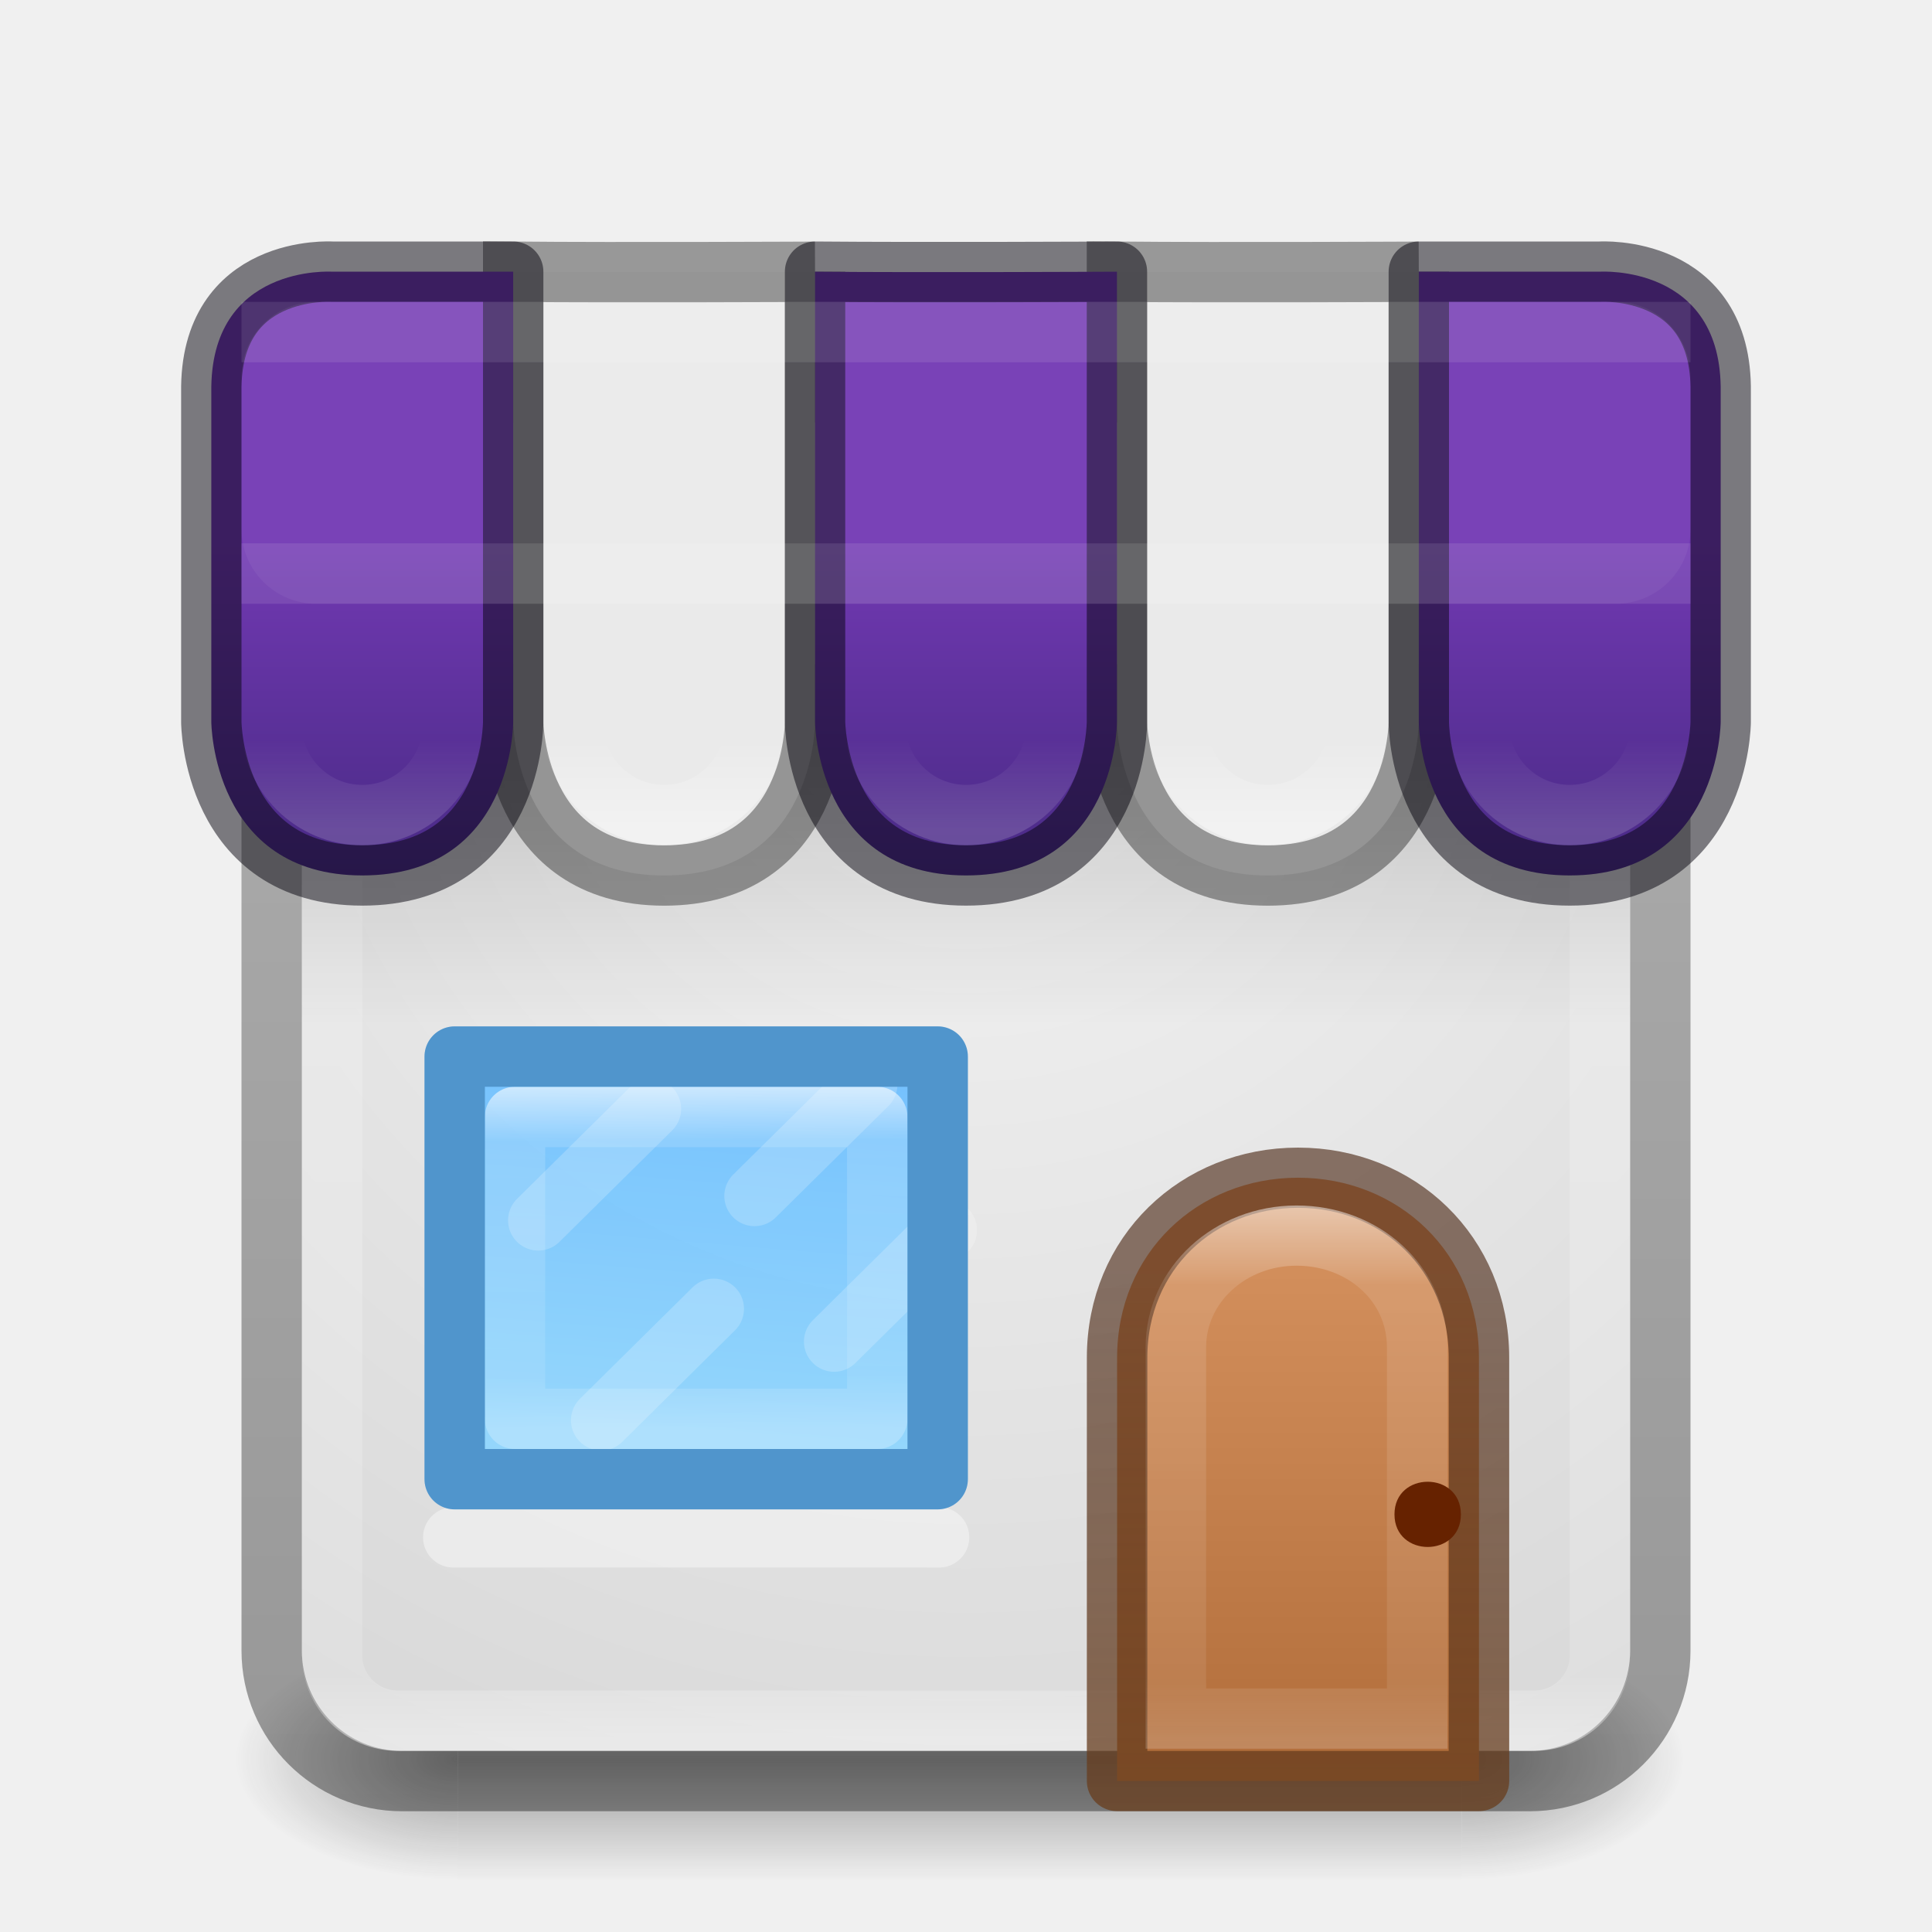
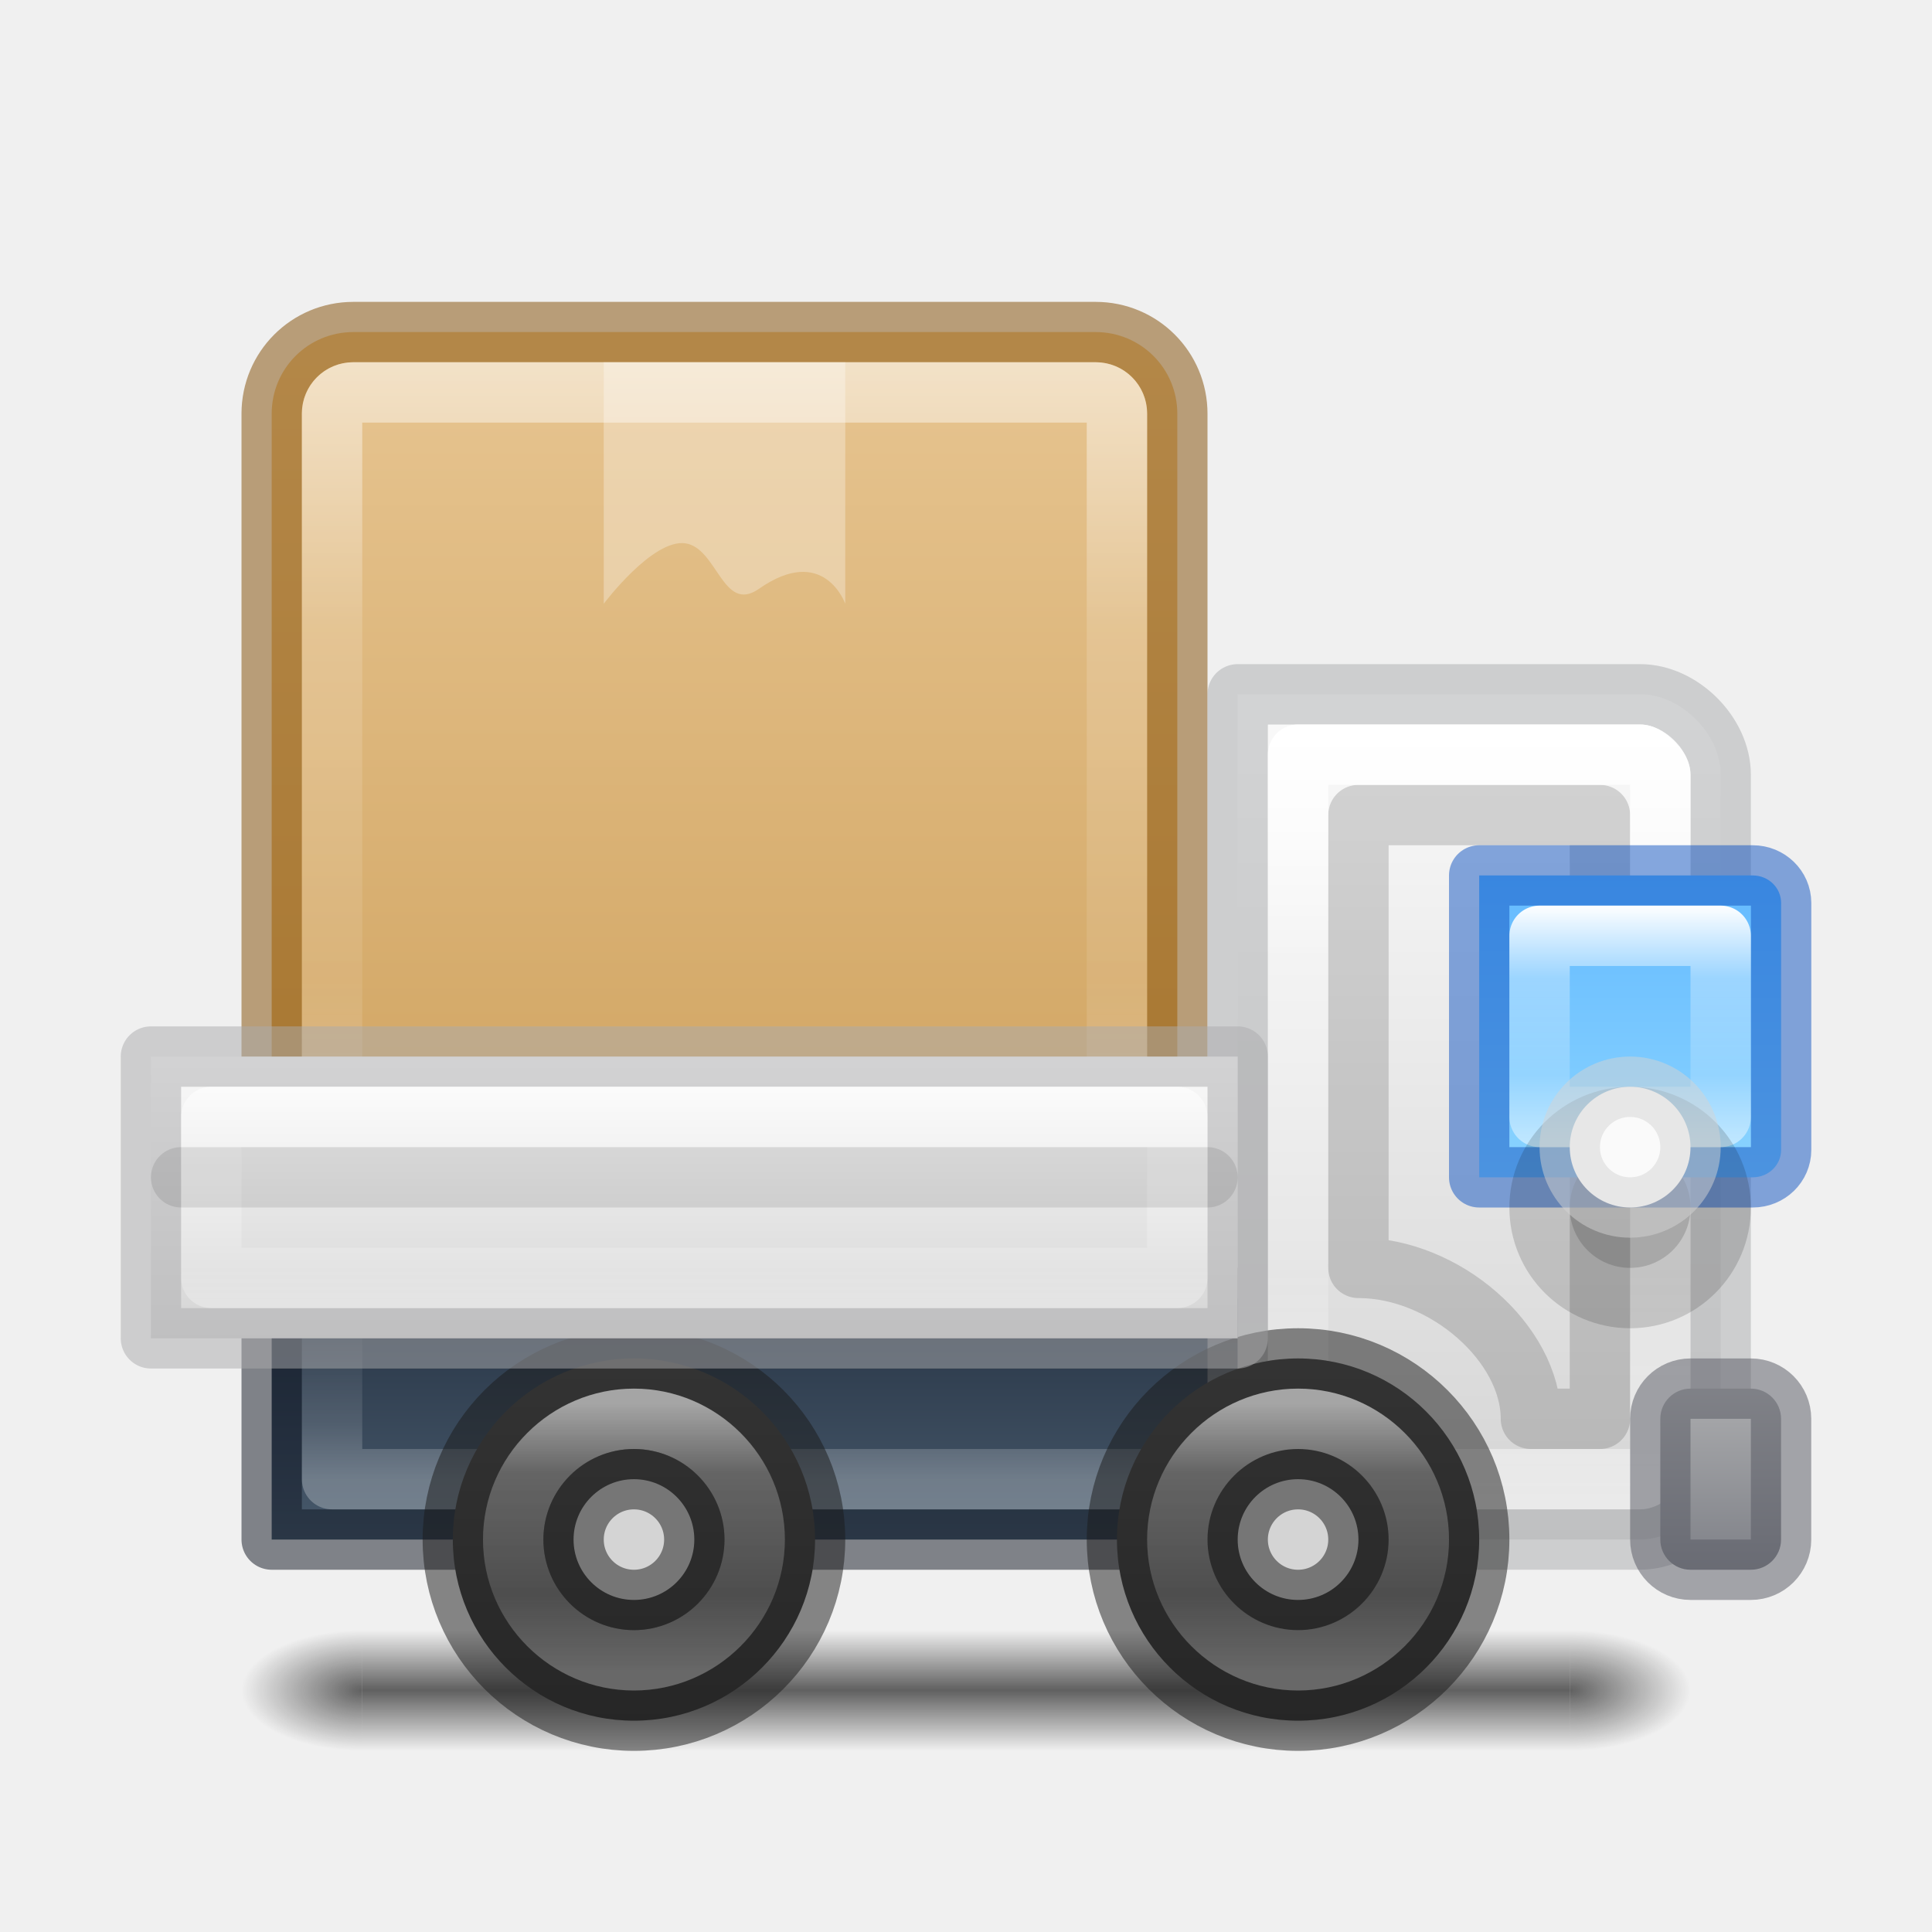
- <svg xmlns="http://www.w3.org/2000/svg" xmlns:xlink="http://www.w3.org/1999/xlink" id="svg4715" height="32" width="32" version="1.1">
-   <defs id="defs4717">
-     <linearGradient id="linearGradient943">
-       <stop style="stop-color:#452981;stop-opacity:1;" offset="0" id="stop937" />
-       <stop id="stop939" offset="0.571" style="stop-color:#7239b3;stop-opacity:1" />
-       <stop style="stop-color:#7239b3;stop-opacity:1" offset="1" id="stop941" />
+ <svg xmlns="http://www.w3.org/2000/svg" xmlns:xlink="http://www.w3.org/1999/xlink" id="svg4434" height="32" width="32" version="1.1" xml:space="preserve">
+   <defs id="defs4436">
+     <linearGradient id="linearGradient3">
+       <stop style="stop-color:#ffffff;stop-opacity:1;" offset="0" id="stop3" />
+       <stop style="stop-color:#ffffff;stop-opacity:0.305;" offset="0.301" id="stop13" />
+       <stop style="stop-color:#ffffff;stop-opacity:0.176;" offset="0.704" id="stop14" />
+       <stop style="stop-color:#ffffff;stop-opacity:0.497;" offset="1" id="stop4" />
    </linearGradient>
-     <radialGradient id="radialGradient3163" gradientUnits="userSpaceOnUse" cy="43.5" cx="4.993" gradientTransform="matrix(2.0038 0 0 1.4 23.917 -17.4)" r="2.5">
-       <stop id="stop2883" stop-color="#181818" offset="0" />
-       <stop id="stop2885" stop-color="#181818" stop-opacity="0" offset="1" />
-     </radialGradient>
-     <radialGradient id="radialGradient3165" gradientUnits="userSpaceOnUse" cy="43.5" cx="4.993" gradientTransform="matrix(2.0038 0 0 1.4 -21.369 -104.4)" r="2.5">
-       <stop id="stop2889" stop-color="#181818" offset="0" />
-       <stop id="stop2891" stop-color="#181818" stop-opacity="0" offset="1" />
-     </radialGradient>
-     <linearGradient id="linearGradient3167" y2="39.999" gradientUnits="userSpaceOnUse" x2="25.058" gradientTransform="matrix(.80614 0 0 1 3.2957 0)" y1="47.028" x1="25.058">
-       <stop id="stop2895" stop-color="#181818" stop-opacity="0" offset="0" />
-       <stop id="stop2897" stop-color="#181818" offset=".5" />
-       <stop id="stop2899" stop-color="#181818" stop-opacity="0" offset="1" />
+     <linearGradient id="linearGradient25">
+       <stop style="stop-color:#ffffff;stop-opacity:1;" offset="0" id="stop25" />
+       <stop style="stop-color:#ffffff;stop-opacity:0.34;" offset="0.252" id="stop27" />
+       <stop style="stop-color:#ffffff;stop-opacity:0.18;" offset="0.704" id="stop28" />
+       <stop style="stop-color:#ffffff;stop-opacity:0.501;" offset="1" id="stop26" />
    </linearGradient>
-     <linearGradient id="linearGradient3024" y2="30.093" gradientUnits="userSpaceOnUse" x2="30.643" gradientTransform="matrix(.92 0 0 .92 -23.851 2.36)" y1="3.916" x1="30.643">
-       <stop id="stop4551" stop-opacity=".272" offset="0" />
-       <stop id="stop4553" stop-opacity=".368" offset="1" />
+     <linearGradient id="linearGradient1">
+       <stop style="stop-color:#e7c591;stop-opacity:1;" offset="0" id="stop1" />
+       <stop style="stop-color:#cfa25e;stop-opacity:1;" offset="1" id="stop2" />
    </linearGradient>
-     <linearGradient id="linearGradient3027" y2="43" gradientUnits="userSpaceOnUse" x2="24" gradientTransform="matrix(.56757 0 0 .56757 2.3784 4.3784)" y1="5" x1="24">
-       <stop id="stop3926" stop-color="#fff" offset="0" />
-       <stop id="stop3928" stop-color="#fff" stop-opacity=".235" offset=".063" />
-       <stop id="stop3930" stop-color="#fff" stop-opacity=".157" offset=".951" />
-       <stop id="stop3932" stop-color="#fff" stop-opacity=".392" offset="1" />
+     <linearGradient id="linearGradient96">
+       <stop style="stop-color:#000000;stop-opacity:1;" offset="0" id="stop96" />
+       <stop style="stop-color:#000000;stop-opacity:0;" offset="1" id="stop97" />
    </linearGradient>
-     <radialGradient id="radialGradient3035" gradientUnits="userSpaceOnUse" cy="8.45" cx="20.931" gradientTransform="matrix(1.0686e-8 1.3183 -1.3597 -2.4288e-8 27.49 -38.553)" r="20">
-       <stop id="stop4036" stop-color="#f4f4f4" offset="0" />
-       <stop id="stop4040" stop-color="#d0d0d0" offset="1" />
-     </radialGradient>
-     <linearGradient id="linearGradient8827" y2="38" gradientUnits="userSpaceOnUse" x2="20" gradientTransform="matrix(.46667 0 0 .46154 3.0973 6.2692)" y1="23.33" x1="21.22">
-       <stop style="stop-color:#64baff;stop-opacity:1" id="stop8823" stop-color="#6db0de" offset="0" />
-       <stop style="stop-color:#8cd5ff;stop-opacity:1" id="stop8825" stop-color="#a4cae4" offset="1" />
+     <linearGradient id="linearGradient92">
+       <stop style="stop-color:#000000;stop-opacity:0;" offset="0" id="stop92" />
+       <stop style="stop-color:#000000;stop-opacity:1;" offset="0.498" id="stop95" />
+       <stop style="stop-color:#000000;stop-opacity:0;" offset="1" id="stop93" />
    </linearGradient>
-     <linearGradient id="linearGradient8537" y2="34" gradientUnits="userSpaceOnUse" x2="23" gradientTransform="matrix(0 .36364 -.38462 0 24.108 15.318)" y1="34.08" x1="7.375">
-       <stop id="stop3926-9-4-9-6" stop-color="#fff" offset="0" />
-       <stop id="stop3928-9-8-6-5" stop-color="#fff" stop-opacity=".235" offset=".156" />
-       <stop id="stop3930-3-5-1-7" stop-color="#fff" stop-opacity=".157" offset=".844" />
-       <stop id="stop3932-8-0-4-8" stop-color="#fff" stop-opacity=".392" offset="1" />
+     <linearGradient id="linearGradient65">
+       <stop style="stop-color:#ffffff;stop-opacity:0.498;" offset="0" id="stop65" />
+       <stop style="stop-color:#ffffff;stop-opacity:0.25;" offset="0.3" id="stop67" />
+       <stop style="stop-color:#ffffff;stop-opacity:0;" offset="1" id="stop66" />
    </linearGradient>
-     <linearGradient id="linearGradient5610-3-8" y2="10" gradientUnits="userSpaceOnUse" x2="8" gradientTransform="matrix(1.8163 0 0 1.6784 1.694 -2.9511)" y1="15" x1="8">
-       <stop id="stop5606-8-2" stop-color="#ae6a37" offset="0" />
-       <stop id="stop5608-5-0" stop-color="#d28e5b" offset="1" />
+     <linearGradient id="linearGradient59">
+       <stop style="stop-color:#4d4d4d;stop-opacity:1;" offset="0" id="stop59" />
+       <stop style="stop-color:#333333;stop-opacity:1;" offset="1" id="stop60" />
    </linearGradient>
-     <linearGradient id="linearGradient5618-5-7" y2="15" gradientUnits="userSpaceOnUse" x2="9" gradientTransform="matrix(1.8163 0 0 1.6784 1.694 -2.9511)" y1="10" x1="9">
-       <stop id="stop5614-2-5" stop-color="#492714" stop-opacity=".625" offset="0" />
-       <stop id="stop5616-0-2" stop-color="#6a3f1f" stop-opacity=".77" offset="1" />
+     <linearGradient id="linearGradient44">
+       <stop style="stop-color:#d4d4d4;stop-opacity:1;" offset="0" id="stop44" />
+       <stop style="stop-color:#fafafa;stop-opacity:1;" offset="1" id="stop45" />
    </linearGradient>
-     <linearGradient id="linearGradient6572-9-1" y2="230.46" gradientUnits="userSpaceOnUse" x2="633.14" gradientTransform="matrix(1.6814 0 0 1.6205 -1048.4 -352.26)" y1="225.3" x1="633.14">
-       <stop id="stop6094" stop-color="#fff" offset="0" />
-       <stop id="stop6096" stop-color="#fff" stop-opacity=".235" offset=".143" />
-       <stop id="stop6098" stop-color="#fff" stop-opacity=".157" offset=".857" />
-       <stop id="stop6100" stop-color="#fff" stop-opacity=".392" offset="1" />
+     <linearGradient id="linearGradient40">
+       <stop style="stop-color:#7e8087;stop-opacity:1;" offset="0" id="stop40" />
+       <stop style="stop-color:#abacae;stop-opacity:1;" offset="1" id="stop43" />
    </linearGradient>
-     <linearGradient id="linearGradient8424">
-       <stop id="stop8426" stop-color="#fff" offset="0" />
-       <stop id="stop8428" stop-color="#fff" stop-opacity="0" offset="1" />
+     <linearGradient id="linearGradient38">
+       <stop style="stop-color:#d4d4d4;stop-opacity:1;" offset="0" id="stop38" />
+       <stop style="stop-color:#fafafa;stop-opacity:1;" offset="1" id="stop39" />
    </linearGradient>
-     <linearGradient id="linearGradient23702" y2="18" xlink:href="#linearGradient8424" gradientUnits="userSpaceOnUse" x2="9" gradientTransform="matrix(0.5 0 0 .49968 1.75 3.2565)" y1="21" x1="9" />
-     <linearGradient id="linearGradient23706" y2="18" xlink:href="#linearGradient8424" gradientUnits="userSpaceOnUse" x2="9" gradientTransform="matrix(0.5 0 0 .49968 6.75 3.2565)" y1="21" x1="9" />
-     <linearGradient id="linearGradient23710" y2="18" xlink:href="#linearGradient8424" gradientUnits="userSpaceOnUse" x2="9" gradientTransform="matrix(0.5 0 0 .49968 11.75 3.2565)" y1="21" x1="9" />
-     <linearGradient id="linearGradient23714" y2="18" xlink:href="#linearGradient8424" gradientUnits="userSpaceOnUse" x2="9" gradientTransform="matrix(0.5 0 0 .49968 16.75 3.2565)" y1="21" x1="9" />
-     <linearGradient id="linearGradient23718" y2="18" xlink:href="#linearGradient8424" gradientUnits="userSpaceOnUse" x2="9" gradientTransform="matrix(0.5 0 0 .49968 21.75 3.2565)" y1="21" x1="9" />
-     <linearGradient id="linearGradient23728" y2="16" gradientUnits="userSpaceOnUse" x2="16" gradientTransform="matrix(.91667 0 0 1 1.3333 1)" y1="10" x1="16">
-       <stop id="stop23724" offset="0" />
-       <stop id="stop23726" stop-opacity="0" offset="1" />
+     <linearGradient id="linearGradient36">
+       <stop style="stop-color:#273445;stop-opacity:1;" offset="0" id="stop37" />
+       <stop style="stop-color:#485a6c;stop-opacity:1;" offset="1" id="stop36" />
    </linearGradient>
-     <linearGradient gradientUnits="userSpaceOnUse" y2="4.516" x2="14.349" y1="14.962" x1="14.349" id="linearGradient918" xlink:href="#linearGradient943" />
+     <linearGradient id="linearGradient20">
+       <stop style="stop-color:#64baff;stop-opacity:1;" offset="0" id="stop20" />
+       <stop style="stop-color:#8cd5ff;stop-opacity:1;" offset="1" id="stop21" />
+     </linearGradient>
+     <linearGradient id="linearGradient41">
+       <stop style="stop-color:#ed5353;stop-opacity:1;" offset="0" id="stop41" />
+       <stop style="stop-color:#c6262e;stop-opacity:1;" offset="1" id="stop42" />
+     </linearGradient>
+     <linearGradient xlink:href="#linearGradient41" id="linearGradient42" x1="68" y1="25.842" x2="68" y2="118.5" gradientUnits="userSpaceOnUse" />
+     <linearGradient xlink:href="#linearGradient20" id="linearGradient23" x1="113.5" y1="56.5" x2="113.5" y2="79.5" gradientUnits="userSpaceOnUse" gradientTransform="matrix(0.234375,0,0,0.2272727,2.42969,1.658655)" />
+     <linearGradient xlink:href="#linearGradient36" id="linearGradient37" x1="48.5" y1="92.5" x2="48.5" y2="105" gradientUnits="userSpaceOnUse" gradientTransform="matrix(0.2500001,0,0,0.32,-0.6250033,-8.100003)" />
+     <linearGradient xlink:href="#linearGradient38" id="linearGradient39" x1="100" y1="105.198" x2="100" y2="48.452" gradientUnits="userSpaceOnUse" gradientTransform="matrix(0.2419359,0,0,0.246714,0.306414,-0.4242639)" />
+     <linearGradient xlink:href="#linearGradient40" id="linearGradient43" x1="115" y1="108" x2="115" y2="96" gradientUnits="userSpaceOnUse" gradientTransform="matrix(0.3333333,0,0,0.2500001,-9.833338,-1.000018)" />
+     <linearGradient xlink:href="#linearGradient44" id="linearGradient45" x1="48.5" y1="92.5" x2="48.5" y2="75" gradientUnits="userSpaceOnUse" gradientTransform="matrix(0.2500001,0,0,0.2666668,-0.625002,-2.500012)" />
+     <linearGradient xlink:href="#linearGradient65" id="linearGradient66" x1="52.5" y1="104" x2="52.5" y2="93.5" gradientUnits="userSpaceOnUse" gradientTransform="matrix(0.2419356,0,0,0.2857143,0.2983845,-5.214286)" />
+     <linearGradient xlink:href="#linearGradient92" id="linearGradient93" x1="60" y1="119" x2="60" y2="124" gradientUnits="userSpaceOnUse" gradientTransform="translate(0,-3.999901)" />
+     <radialGradient xlink:href="#linearGradient96" id="radialGradient97" cx="24" cy="117.5" fx="24" fy="117.5" r="4" gradientTransform="matrix(-2,0,0,-0.625,72,190.9375)" gradientUnits="userSpaceOnUse" />
+     <radialGradient xlink:href="#linearGradient96" id="radialGradient98" gradientUnits="userSpaceOnUse" gradientTransform="matrix(-2,0,0,-0.625,-56,190.9375)" cx="24" cy="117.5" fx="24" fy="117.5" r="4" />
+     <linearGradient xlink:href="#linearGradient1" id="linearGradient2" x1="50" y1="30" x2="50" y2="90" gradientUnits="userSpaceOnUse" gradientTransform="matrix(0.983606,0,0,0.983606,-1.180294,-3.34956)" />
+     <linearGradient xlink:href="#linearGradient59" id="linearGradient24" gradientUnits="userSpaceOnUse" gradientTransform="matrix(0.2307694,0,0,0.2307694,1.999992,1.153832)" x1="84.5" y1="92.5" x2="84.5" y2="118.5" />
+     <linearGradient xlink:href="#linearGradient25" id="linearGradient26" x1="32" y1="34.5" x2="32" y2="41.5" gradientUnits="userSpaceOnUse" gradientTransform="matrix(0.6428571,0,0,0.6428571,0.928574,1.071429)" />
+     <linearGradient xlink:href="#linearGradient3" id="linearGradient4" x1="27" y1="14.991" x2="27" y2="19" gradientUnits="userSpaceOnUse" />
+     <linearGradient xlink:href="#linearGradient3" id="linearGradient31" x1="24.486" y1="11.968" x2="24.486" y2="24.996" gradientUnits="userSpaceOnUse" />
+     <linearGradient xlink:href="#linearGradient3" id="linearGradient33" x1="11.92" y1="17.003" x2="11.92" y2="22.671" gradientUnits="userSpaceOnUse" />
+     <linearGradient xlink:href="#linearGradient25" id="linearGradient35" gradientUnits="userSpaceOnUse" gradientTransform="matrix(0.6428571,0,0,0.6428571,-10.07142,1.071429)" x1="32" y1="34.5" x2="32" y2="41.5" />
+     <linearGradient xlink:href="#linearGradient59" id="linearGradient46" gradientUnits="userSpaceOnUse" gradientTransform="matrix(0.2307694,0,0,0.2307694,-9.000004,1.153832)" x1="84.5" y1="92.5" x2="84.5" y2="118.5" />
+     <linearGradient xlink:href="#linearGradient3" id="linearGradient48" x1="52" y1="27.667" x2="52" y2="85.667" gradientUnits="userSpaceOnUse" />
  </defs>
-   <g id="g2036" transform="matrix(0.7 0 0 .44444 .096428 10.249)">
-     <g id="g3712" opacity=".4" transform="matrix(1.0526 0 0 1.2857 -1.2632 -13.429)">
-       <rect id="rect2801" height="7" width="5" y="40" x="33.929" fill="url(#radialGradient3163)" />
-       <rect id="rect3696" transform="scale(-1)" height="7" width="5" y="-47" x="-11.357" fill="url(#radialGradient3165)" />
-       <rect id="rect3700" height="7" width="22.572" y="40" x="11.357" fill="url(#linearGradient3167)" />
-     </g>
+   <g id="g41" style="fill:url(#linearGradient42);fill-opacity:1;stroke:none" transform="matrix(0.5000003,0,0,0.5000003,-8.32e-6,-0.3299206)" />
+   <g id="g15" transform="matrix(1.350001,0,0,0.2777801,68.60003,47.11561)">
+     <g id="g14" transform="matrix(1.0526,0,0,1.2857,-1.2632,-13.429)" style="opacity:0.4" />
  </g>
-   <rect id="rect5505" style="color:#000000" transform="scale(1,-1)" rx="1.615" ry="1.615" height="22" width="22" y="-29" x="5" fill="url(#radialGradient3035)" />
-   <rect id="rect5505-6-6" stroke-linejoin="round" style="color:#000000" rx="2.16" ry="2.16" height="23" width="23" stroke="url(#linearGradient3024)" stroke-linecap="round" y="6.5" x="4.5" fill="none" />
-   <rect id="rect6741-7" stroke-linejoin="round" rx="1.087" ry="1.087" height="21" width="21" stroke="url(#linearGradient3027)" stroke-linecap="round" y="7.5" x="5.5" fill="none" />
-   <g id="g18977" stroke-width=".911" transform="matrix(1.0999 0 0 1.0946 3.654 5.9128)">
-     <path id="rect5583-1" stroke-linejoin="round" style="color:#000000" d="m16.224 12.419c-1.509 0-2.724 1.139-2.724 2.724v6.405h5.449v-6.405c0-1.585-1.215-2.724-2.724-2.724z" stroke="url(#linearGradient5618-5-7)" stroke-width=".911" fill="url(#linearGradient5610-3-8)" />
-     <path id="rect5583-1-7" opacity=".5" style="color:#000000" d="m16.202 13.295c-1.007 0-1.817 0.753-1.817 1.689v5.619h3.634v-5.619c0-0.962-0.81-1.689-1.817-1.689z" stroke="url(#linearGradient6572-9-1)" stroke-width=".911" fill="none" />
-     <path id="path5620-8" style="color:#000000" d="m18.677 17.513c0 0.658-1 0.658-1 0s1-0.658 1 0z" fill="#620" />
+   <g id="g12" transform="matrix(0.2500001,0,0,0.2500001,-8.32e-6,-0.916708)" style="stroke-width:4;stroke-dasharray:none">
+     <path id="rect4" d="m 23.41,25.667 c -2.997,0 -5.41,2.413 -5.41,5.41 v 49.18 c 0,2.997 2.413,5.41 5.41,5.41 H 72.59 c 2.997,0 5.41,-2.413 5.41,-5.41 V 31.077 c 0,-2.997 -2.413,-5.41 -5.41,-5.41 z" style="opacity:1;fill:url(#linearGradient2);stroke:#804b00;stroke-width:4;stroke-linecap:round;stroke-linejoin:round;stroke-dasharray:none;stroke-opacity:0.502" />
+     <path id="rect10" style="opacity:0.3;fill:#ffffff;fill-opacity:1;stroke:none;stroke-width:4;stroke-linecap:round;stroke-linejoin:miter;stroke-dasharray:none;stroke-opacity:1" d="m 40,27.667 v 16 c 0,0 3.258,-4.344 5.43,-4 2.098,0.332 2.472,4.673 4.848,3.013 4.317,-3.017 5.722,0.987 5.722,0.987 l 0,-16 z" />
+     <path id="path46" d="M 23.41,29.666 H 72.59 C 73.372,29.666 74,30.294 74,31.076 v 49.182 c 0,0.782 -0.626,1.408 -1.41,1.408 H 23.41 C 22.626,81.666 22,81.04 22,80.258 v -49.182 c 0,-0.782 0.628,-1.41 1.41,-1.41 z" style="opacity:0.5;fill:none;stroke:url(#linearGradient48);stroke-width:4;stroke-linecap:round;stroke-linejoin:round;stroke-dasharray:none;stroke-opacity:1" />
  </g>
-   <path id="path8539" opacity=".4" d="m7.507 25.463h8.047" stroke="#fff" stroke-linecap="round" stroke-width="1px" fill="none" />
-   <rect id="rect38378" opacity=".2" rx="0" ry="0" height="6" width="22" y="11" x="5" fill="url(#linearGradient23728)" />
-   <path id="rect8516" opacity=".9" style="color-rendering:auto;color:#000000;isolation:auto;mix-blend-mode:normal;shape-rendering:auto;solid-color:#000000;image-rendering:auto" d="m7.531 17.5h8v7h-8z" fill-rule="evenodd" fill="url(#linearGradient8827)" />
-   <path id="path8523" opacity=".2" d="m8.915 20.213 1.867-1.846" stroke="#fff" stroke-linecap="round" stroke-width="1px" fill="none" />
-   <path id="path8525" opacity=".2" d="m9.957 23.524 1.866-1.846" stroke="#fff" stroke-linecap="round" stroke-width="1px" fill="none" />
-   <path id="path8527" opacity=".2" d="m12.497 19.809 1.867-1.846" stroke="#fff" stroke-linecap="round" stroke-width="1px" fill="none" />
-   <path id="rect8529" stroke-linejoin="round" style="color-rendering:auto;color:#000000;isolation:auto;mix-blend-mode:normal;shape-rendering:auto;solid-color:#000000;image-rendering:auto" d="m14.53 18.5v5h-6v-5z" stroke-opacity=".625" stroke="url(#linearGradient8537)" stroke-linecap="round" fill="none" />
-   <path id="path8592" opacity=".2" d="m13.816 22.221 1.867-1.846" stroke="#fff" stroke-linecap="round" stroke-width="1px" fill="none" />
-   <path id="path11916" stroke-linejoin="round" style="color-rendering:auto;color:#000000;isolation:auto;mix-blend-mode:normal;shape-rendering:auto;solid-color:#000000;image-rendering:auto;stroke:#64baff" d="m7.531 17.5h8v7h-8z" stroke="#6490b1" stroke-linecap="round" fill="none" />
-   <path id="path23683" d="m23.5 4.5v7.46s0.011 2.541-2.5 2.541c-2.489 0-2.5-2.541-2.5-2.541v-7.459c1.805 0.016 5 0 5 0z" stroke-opacity=".365" fill-rule="evenodd" stroke="#000" stroke-width="1px" fill="#eaeaea" />
-   <path id="path23685" d="m13.5 4.5v7.46s0.011 2.541-2.5 2.541c-2.489 0-2.5-2.541-2.5-2.541v-7.459c1.805 0.016 5 0 5 0z" stroke-opacity=".365" fill-rule="evenodd" stroke="#000" stroke-width="1px" fill="#eaeaea" />
-   <path style="color:#000000;clip-rule:nonzero;display:inline;overflow:visible;visibility:visible;opacity:1;isolation:auto;mix-blend-mode:normal;color-interpolation:sRGB;color-interpolation-filters:linearRGB;solid-color:#000000;solid-opacity:1;fill:url(#linearGradient918);fill-opacity:1;fill-rule:nonzero;stroke:#05020d;stroke-width:1;stroke-linecap:round;stroke-linejoin:round;stroke-miterlimit:4;stroke-dasharray:none;stroke-dashoffset:20;stroke-opacity:0.498;filter-blend-mode:normal;filter-gaussianBlur-deviation:0;color-rendering:auto;image-rendering:auto;shape-rendering:auto;text-rendering:auto;enable-background:accumulate;font-variant-east_asian:normal;vector-effect:none" d="M 5.5 4.5 C 5.5 4.5 3.468 4.368 3.5 6.5 L 3.5 11.959 C 3.5 11.959 3.511 14.5 6 14.5 C 8.511 14.5 8.5 11.959 8.5 11.959 L 8.5 4.5 L 5.5 4.5 z M 13.5 4.5 L 13.5 11.959 C 13.5 11.959 13.511 14.5 16 14.5 C 18.511 14.5 18.5 11.959 18.5 11.959 L 18.5 4.5 C 18.5 4.5 15.305 4.516 13.5 4.5 z M 23.5 4.5 L 23.5 11.959 C 23.5 11.959 23.489 14.5 26 14.5 C 28.489 14.5 28.5 11.959 28.5 11.959 L 28.5 6.5 C 28.532 4.368 26.5 4.5 26.5 4.5 L 23.5 4.5 z " id="path23720" />
-   <ellipse id="path8406" stroke-linejoin="round" opacity=".4" style="color-rendering:auto;color:#000000;isolation:auto;mix-blend-mode:normal;shape-rendering:auto;solid-color:#000000;image-rendering:auto" stroke-linecap="round" stroke-opacity=".392" rx="1.5" ry="1.499" stroke="url(#linearGradient23702)" cy="12.001" cx="6" fill="none" />
-   <ellipse id="ellipse23704" stroke-linejoin="round" style="color-rendering:auto;color:#000000;isolation:auto;mix-blend-mode:normal;shape-rendering:auto;solid-color:#000000;image-rendering:auto" stroke-linecap="round" stroke-opacity=".392" rx="1.5" ry="1.499" stroke="url(#linearGradient23706)" cy="12.001" cx="11" fill="none" />
-   <ellipse id="ellipse23708" style="color-rendering:auto;color:#000000;isolation:auto;mix-blend-mode:normal;shape-rendering:auto;solid-color:#000000;image-rendering:auto" rx="1.5" ry="1.499" cy="12.001" cx="16" stroke-opacity=".392" stroke-linejoin="round" stroke-linecap="round" stroke="url(#linearGradient23710)" fill="none" opacity=".4" />
-   <ellipse id="ellipse23712" stroke-linejoin="round" style="color-rendering:auto;color:#000000;isolation:auto;mix-blend-mode:normal;shape-rendering:auto;solid-color:#000000;image-rendering:auto" stroke-linecap="round" stroke-opacity=".392" rx="1.5" ry="1.499" stroke="url(#linearGradient23714)" cy="12.001" cx="21" fill="none" />
-   <ellipse id="ellipse23716" stroke-linejoin="round" opacity=".4" style="color-rendering:auto;color:#000000;isolation:auto;mix-blend-mode:normal;shape-rendering:auto;solid-color:#000000;image-rendering:auto" stroke-linecap="round" stroke-opacity=".392" rx="1.5" ry="1.499" stroke="url(#linearGradient23718)" cy="12.001" cx="26" fill="none" />
-   <path id="path23730" opacity=".1" d="m4 9.5h24" stroke="#fff" stroke-width="1px" fill="none" />
-   <path id="path23732" opacity=".1" d="m4 5.5h24" stroke="#fff" stroke-width="1px" fill="none" />
-   <rect id="rect23734" rx="1.238" ry="1.238" height="5" width="24" y="5" x="4" style="opacity:0.05;fill:#ffffff" />
-   <path fill="none" stroke-linecap="round" stroke="#6490b1" d="m7.531 17.5h8v7h-8z" style="color-rendering:auto;color:#000000;isolation:auto;mix-blend-mode:normal;shape-rendering:auto;solid-color:#000000;image-rendering:auto;stroke:#000000;stroke-opacity:1;opacity:0.2" stroke-linejoin="round" id="path3416" />
+   <g id="g98" transform="matrix(0.2500001,0,0,0.3999915,-8.32e-6,-18.99902)">
+     <rect style="opacity:0.6;fill:url(#linearGradient93);fill-opacity:1;stroke:none;stroke-width:2;stroke-linecap:round;stroke-linejoin:round;stroke-dasharray:none;stroke-opacity:0.499" id="rect87" width="80" height="5" x="24" y="115" />
+     <rect style="opacity:0.6;fill:url(#radialGradient97);fill-opacity:1;stroke:none;stroke-width:2;stroke-linecap:round;stroke-linejoin:round;stroke-dasharray:none;stroke-opacity:0.499" id="rect96" width="8" height="5" x="16" y="115" />
+     <rect style="opacity:0.6;fill:url(#radialGradient98);fill-opacity:1;stroke:none;stroke-width:2;stroke-linecap:round;stroke-linejoin:round;stroke-dasharray:none;stroke-opacity:0.499" id="rect97" width="8" height="5" x="-112" y="115" transform="scale(-1,1)" />
+   </g>
+   <rect style="fill:url(#linearGradient37);stroke:#0e141f;stroke-width:1;stroke-linejoin:round;stroke-dasharray:none;stroke-opacity:0.496" id="rect7" width="16" height="4" x="4.5" y="21.5" />
+   <path id="rect3" style="fill:url(#linearGradient39);stroke:#abacae;stroke-width:1;stroke-linejoin:round;stroke-dasharray:none;stroke-opacity:0.499" d="m 27.167,11.5 c 0.67,0 1.333,0.65 1.333,1.333 v 11.333 c 0,0.683 -0.663,1.333 -1.333,1.333 H 21.833 C 21.163,25.5 20.5,24.85 20.5,24.167 V 11.5 Z" />
+   <path id="rect9" style="fill:none;stroke:#000000;stroke-width:1;stroke-linecap:round;stroke-linejoin:round;stroke-dasharray:none;stroke-opacity:0.15" d="M 22.5,13.5 V 21 c 1.429,0 2.857,1.25 2.857,2.5 H 26.5 v -10 z" />
+   <path id="path14" style="fill:none;stroke:url(#linearGradient31);stroke-width:1;stroke-linejoin:round;stroke-dasharray:none;stroke-opacity:1" d="m 21.5,12.5 h 5.666 C 27.27,12.5 27.5,12.717 27.5,12.834 V 24.166 C 27.5,24.283 27.27,24.5 27.166,24.5 H 21.834 C 21.73,24.5 21.5,24.283 21.5,24.166 Z" />
+   <path id="rect6" style="fill:url(#linearGradient23);stroke:#0d52bf;stroke-width:1;stroke-linejoin:round;stroke-dasharray:none;stroke-opacity:0.496" d="m 28.563,19.5 h 0.469 c 0.26,0 0.469,-0.203 0.469,-0.455 V 14.955 C 29.5,14.703 29.291,14.5 29.031,14.5 H 28.563 24.5 v 5 z" />
+   <path id="rect64" d="m 20.5,21.5 v 3 H 5.5 v -3" style="opacity:0.5;fill:none;stroke:url(#linearGradient66);stroke-width:1;stroke-linejoin:round;stroke-dasharray:none;stroke-opacity:1" />
+   <circle style="fill:url(#linearGradient46);stroke:#1a1a1a;stroke-width:1;stroke-linejoin:round;stroke-dasharray:none;stroke-opacity:0.505" id="circle34" cx="10.5" cy="25.5" r="3" />
+   <circle style="fill:url(#linearGradient24);stroke:#1a1a1a;stroke-width:1;stroke-linejoin:round;stroke-dasharray:none;stroke-opacity:0.505" id="circle20" cx="21.5" cy="25.5" r="3" />
+   <rect style="fill:url(#linearGradient45);stroke:#abacae;stroke-width:1;stroke-linejoin:round;stroke-dasharray:none;stroke-opacity:0.497" id="rect2" width="18" height="4.667" x="2.5" y="17.5" rx="0" ry="0" />
+   <path id="rect31" d="m 3.5,18.5 h 16 v 2.666 h -16 z" style="fill:none;stroke:url(#linearGradient33);stroke-width:1;stroke-linejoin:round;stroke-dasharray:none;stroke-opacity:1" />
+   <path style="opacity:0.1;fill:#000000;fill-opacity:1;stroke:#000000;stroke-width:1;stroke-linecap:round;stroke-linejoin:round;stroke-dasharray:none;stroke-opacity:1" d="M 3,19.5 H 20" id="path4" />
+   <rect style="fill:url(#linearGradient43);stroke:#555761;stroke-width:1;stroke-linecap:butt;stroke-linejoin:round;stroke-dasharray:none;stroke-opacity:0.499" id="rect39" width="2" height="3" x="27.5" y="23" rx="0.5" ry="0.5" />
+   <circle style="fill:#d4d4d4;stroke:#1a1a1a;stroke-width:1;stroke-linejoin:round;stroke-dasharray:none;stroke-opacity:0.497" id="circle21" cx="21.5" cy="25.5" r="1" />
+   <path id="circle24" d="m 21.5,23.5 c 1.099,0 2,0.901 2,2 0,1.099 -0.901,2 -2,2 -1.099,0 -2,-0.901 -2,-2 0,-1.099 0.901,-2 2,-2 z" style="opacity:0.5;fill:none;stroke:url(#linearGradient26);stroke-width:1;stroke-linejoin:round;stroke-dasharray:none;stroke-opacity:1" />
+   <path id="path2" style="fill:none;stroke:url(#linearGradient4);stroke-width:1;stroke-linejoin:round;stroke-dasharray:none;stroke-opacity:1" d="m 25.5,15.5 h 3 v 3 h -3 z" />
+   <circle style="opacity:0.15;fill:#000000;fill-opacity:1;stroke:#000000;stroke-width:2;stroke-linejoin:round;stroke-dasharray:none;stroke-opacity:1" id="circle2" cx="27" cy="20" r="1" />
+   <circle style="opacity:0.15;fill:#000000;fill-opacity:1;stroke:none;stroke-width:1;stroke-linejoin:round;stroke-dasharray:none;stroke-opacity:0.5" id="circle1" cx="27" cy="20" r="1" />
+   <circle style="opacity:1;fill:#fafafa;stroke:#d4d4d4;stroke-width:1;stroke-linejoin:round;stroke-dasharray:none;stroke-opacity:0.5" id="path1" cx="27" cy="19" r="1" />
+   <path id="path35" d="m 10.5,23.5 c 1.099,0 2,0.901 2,2 0,1.099 -0.901,2 -2,2 -1.099,0 -2,-0.901 -2,-2 0,-1.099 0.901,-2 2,-2 z" style="opacity:0.5;fill:none;stroke:url(#linearGradient35);stroke-width:1;stroke-linejoin:round;stroke-dasharray:none;stroke-opacity:1" />
+   <circle style="fill:#d4d4d4;stroke:#1a1a1a;stroke-width:1;stroke-linejoin:round;stroke-dasharray:none;stroke-opacity:0.497" id="circle35" cx="10.5" cy="25.5" r="1" />
</svg>
